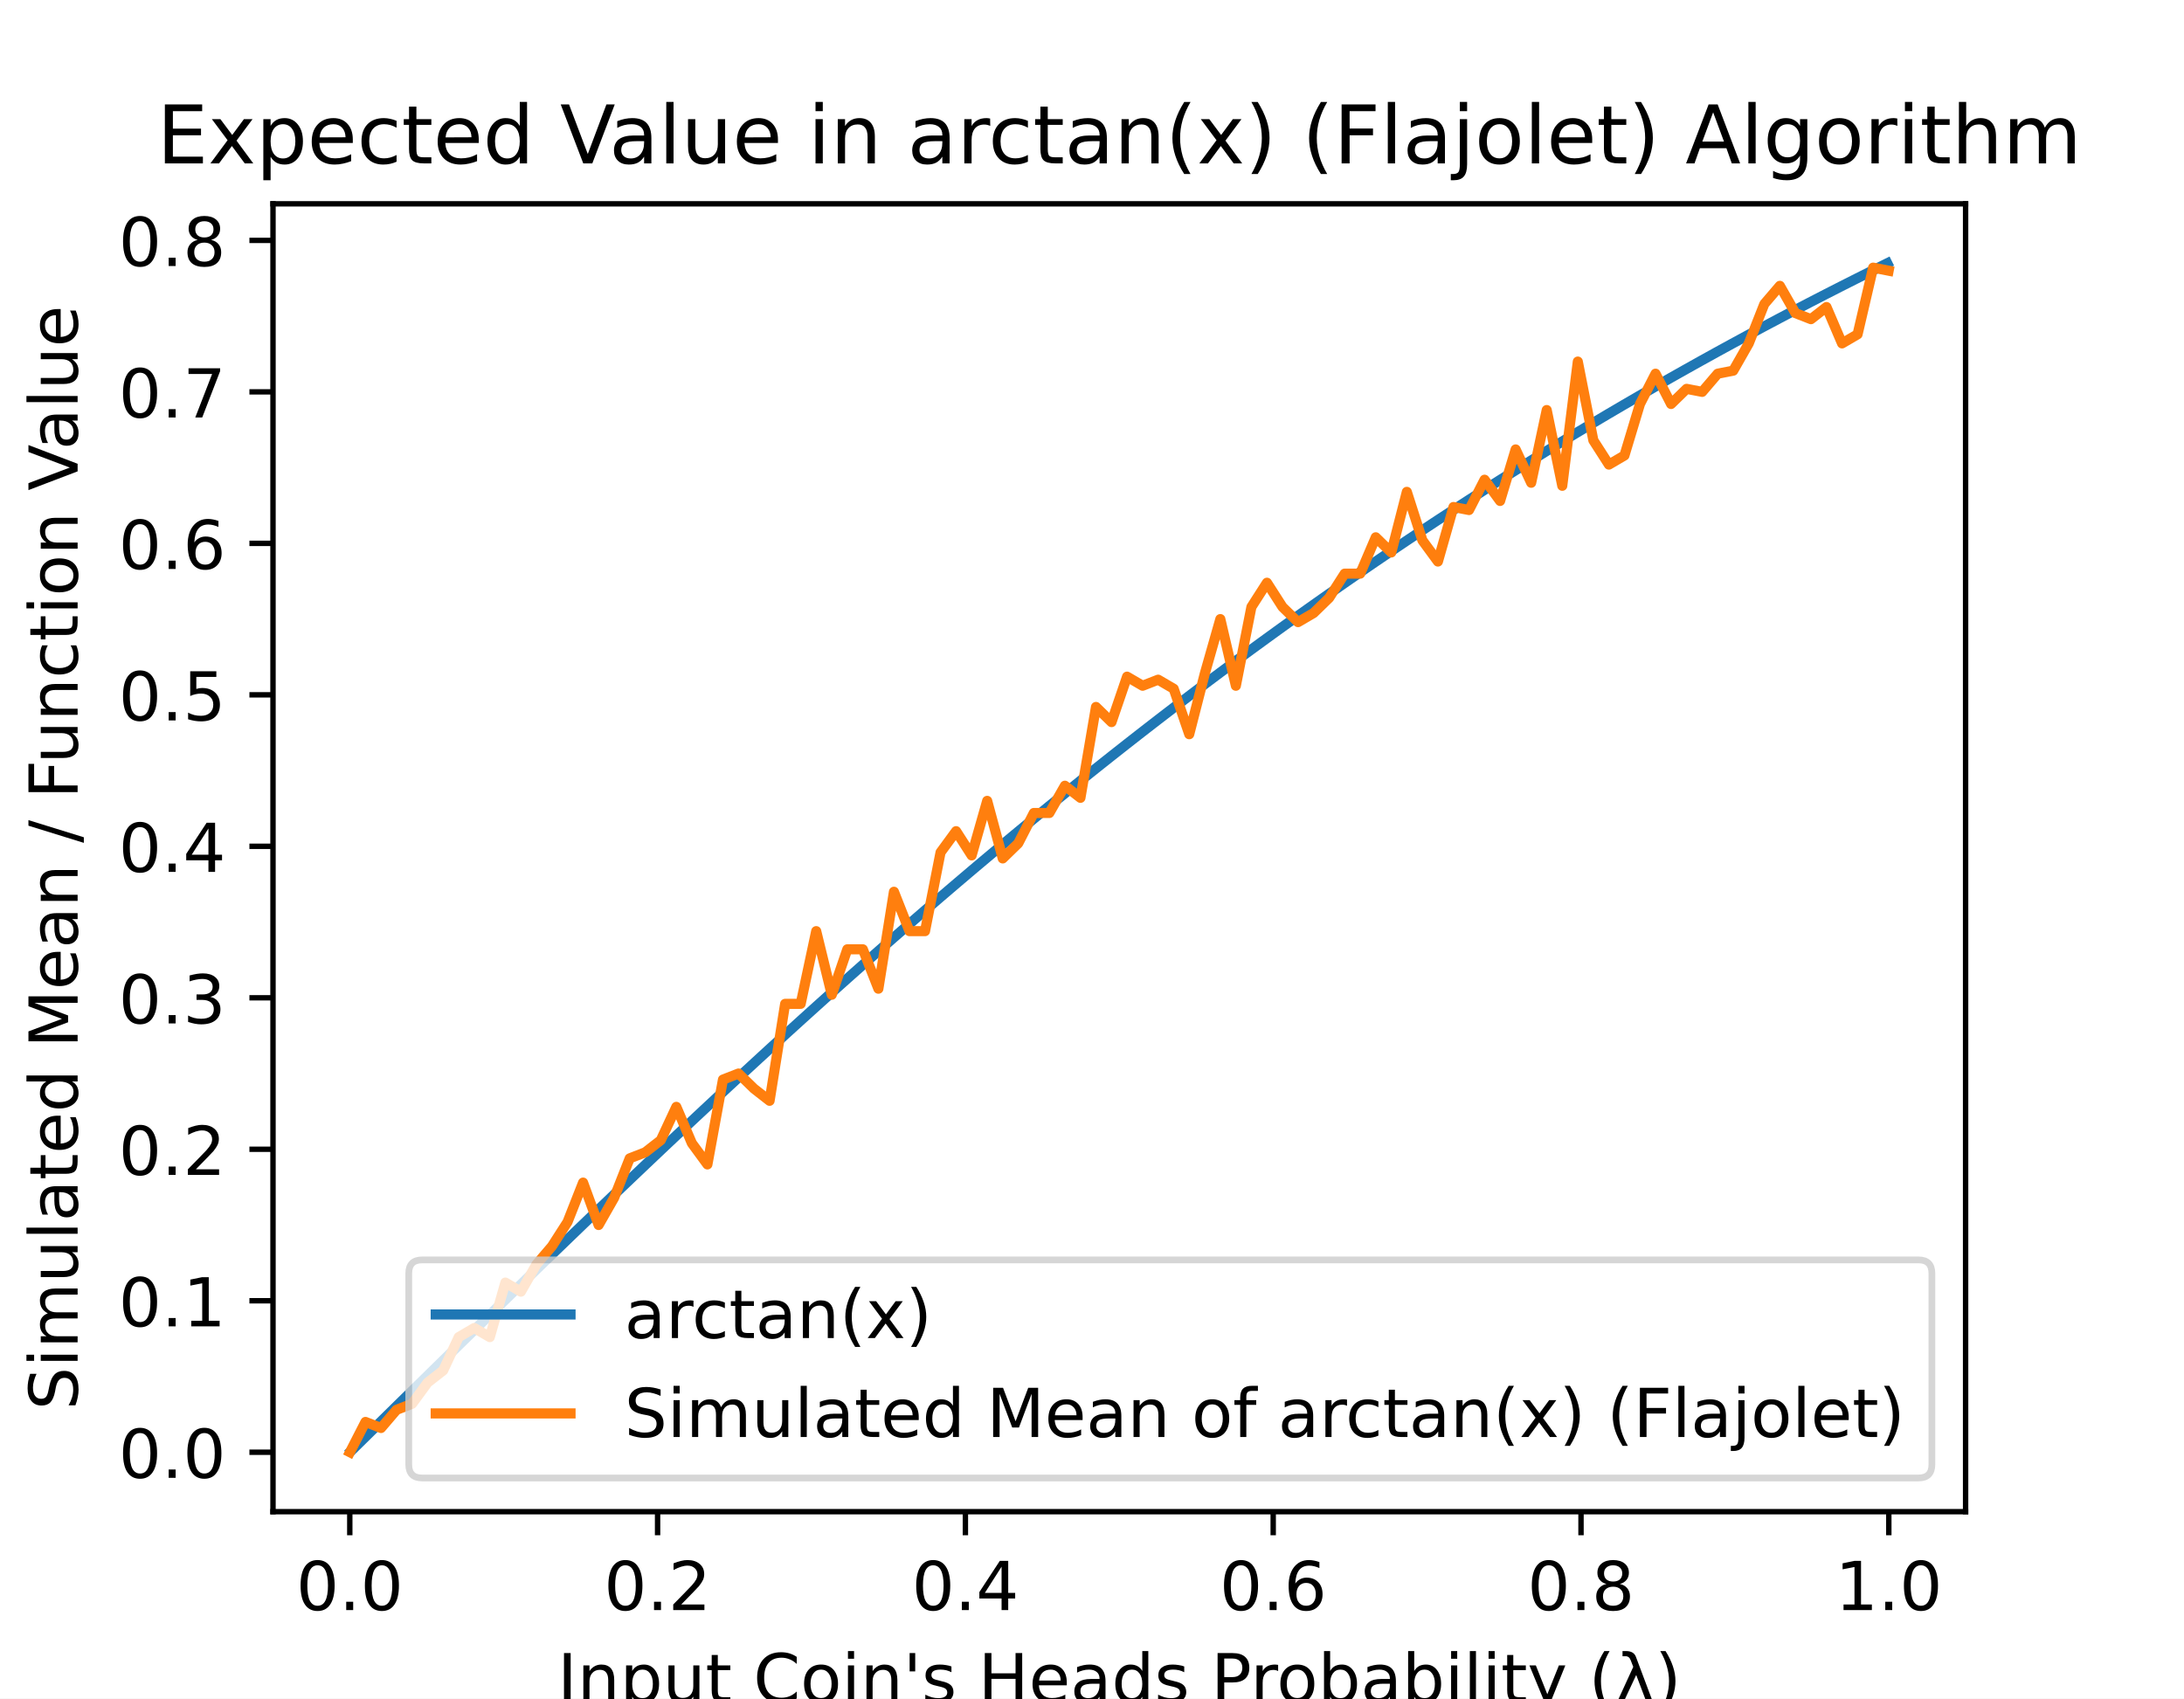
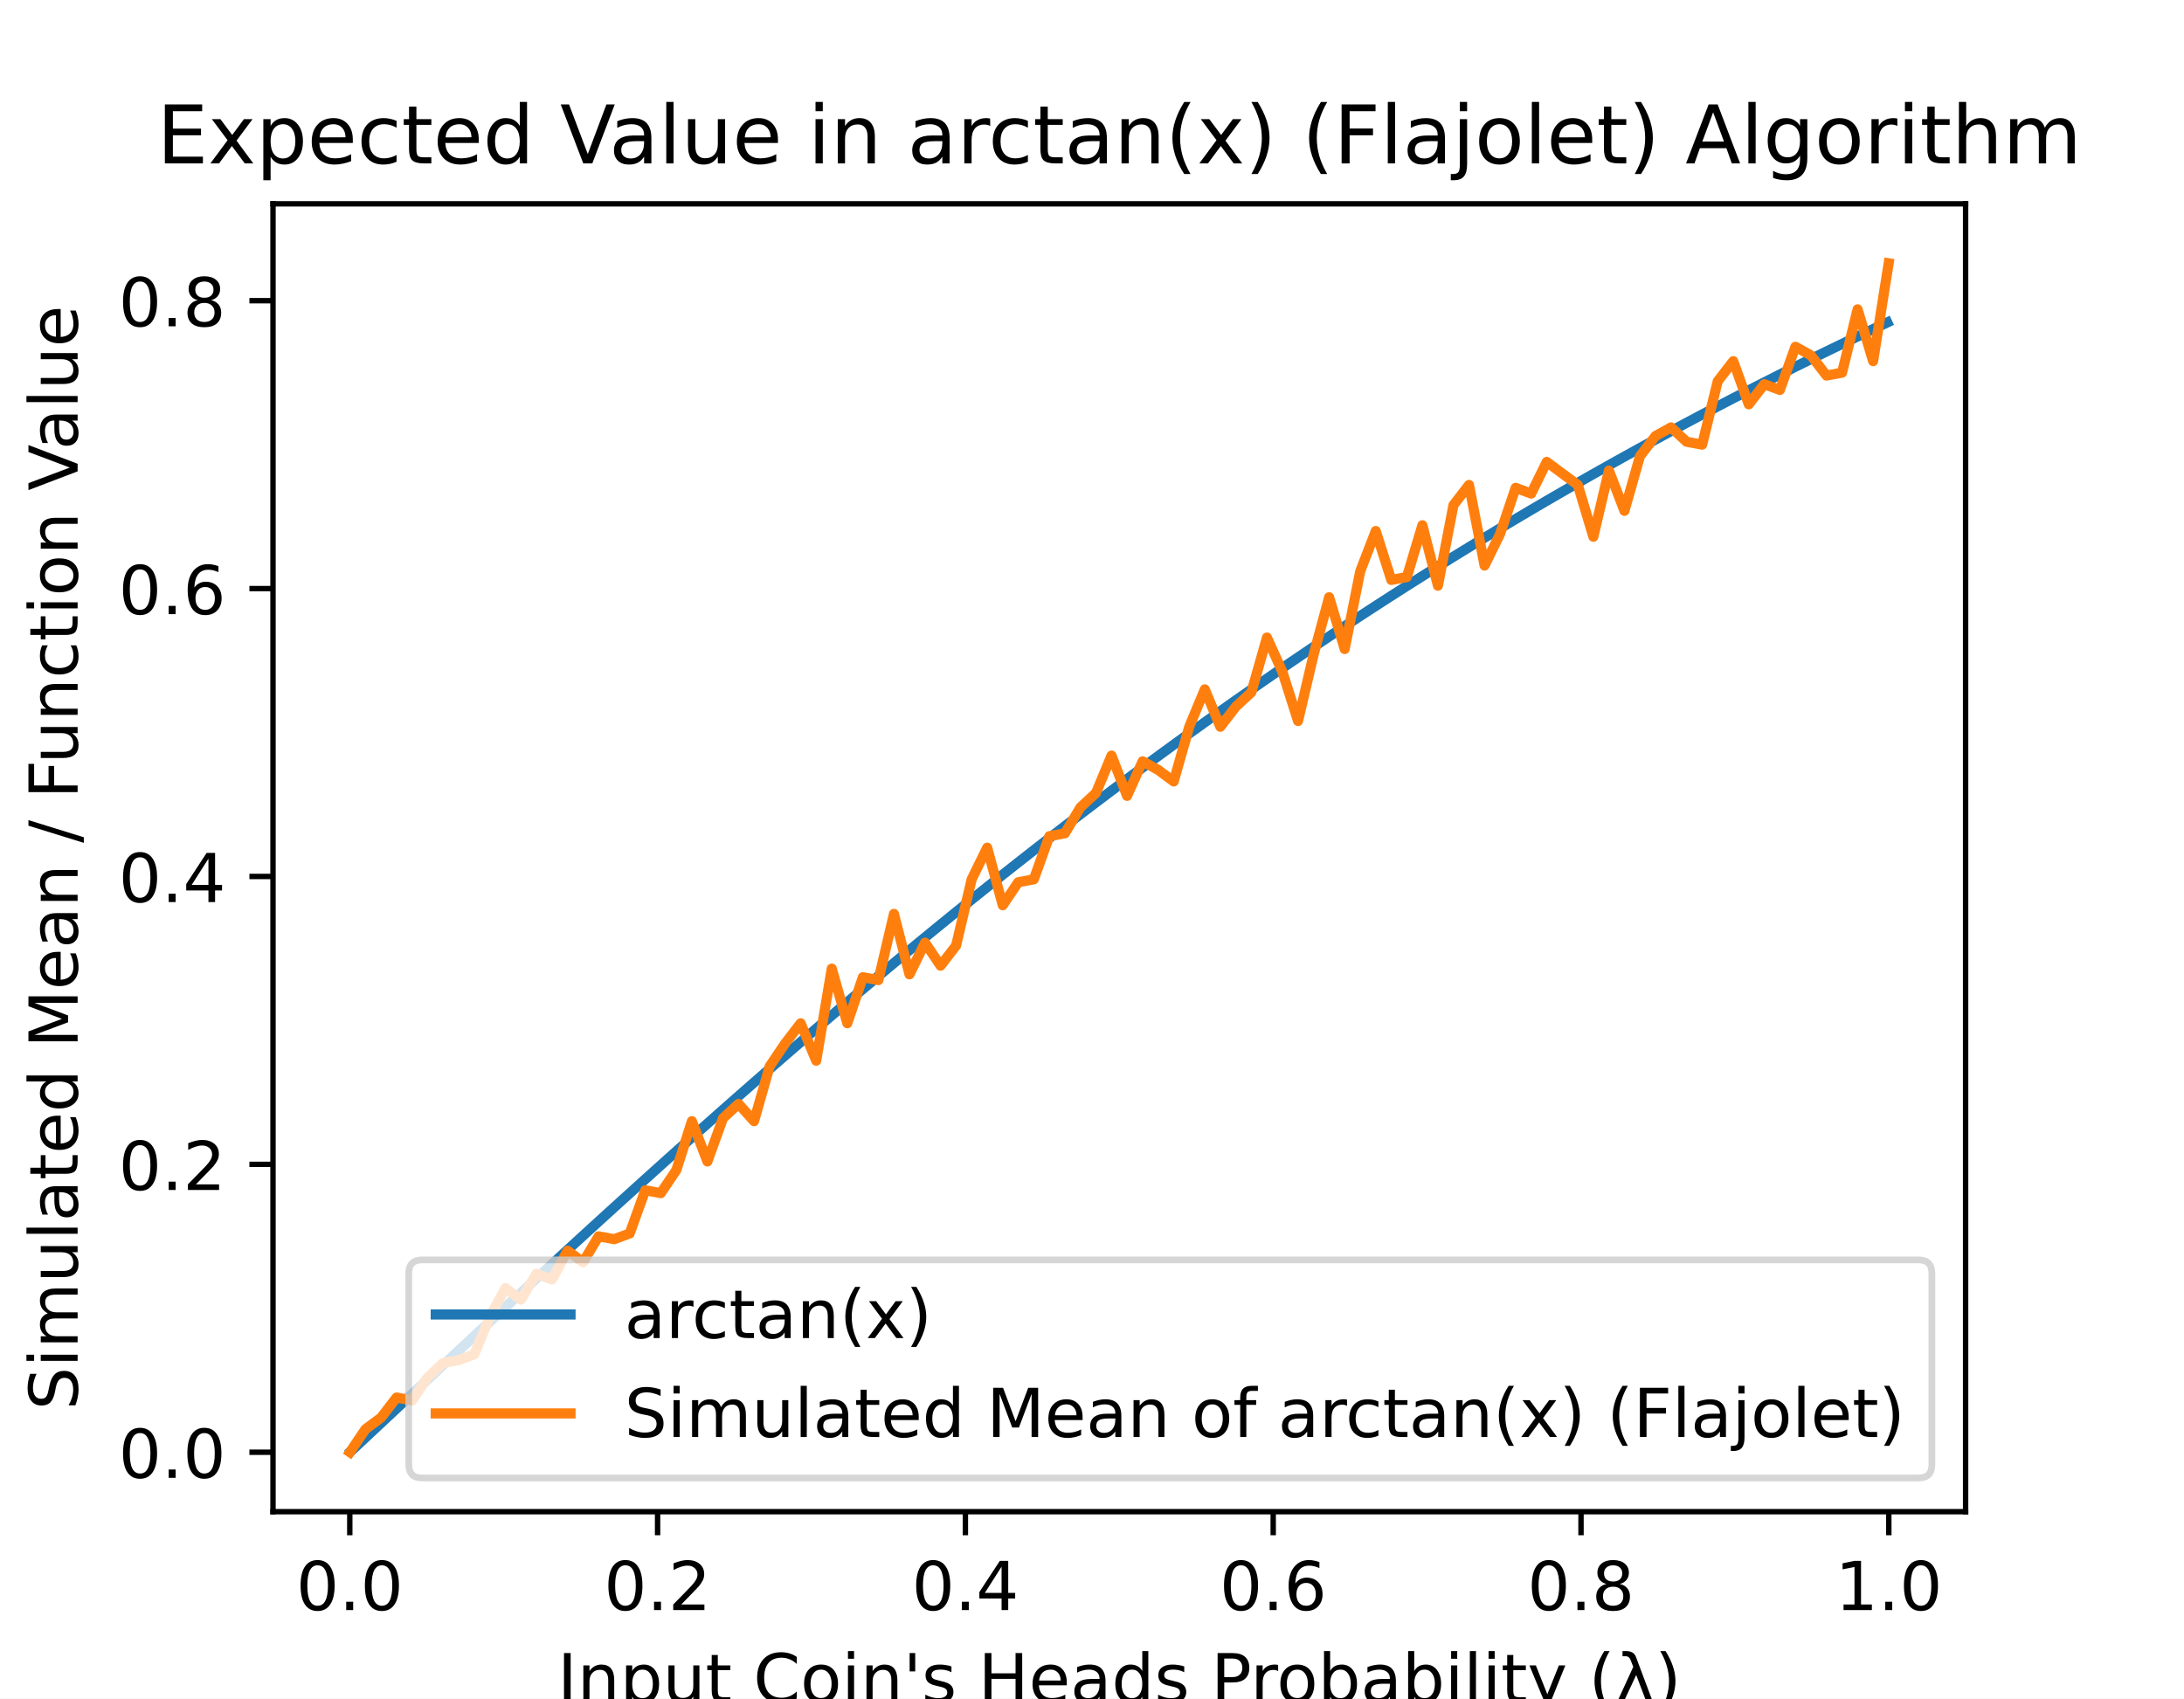
<svg xmlns="http://www.w3.org/2000/svg" xmlns:xlink="http://www.w3.org/1999/xlink" height="252pt" version="1.1" viewBox="0 0 324 252" width="324pt">
  <defs>
    <style type="text/css">
*{stroke-linecap:butt;stroke-linejoin:round;}
  </style>
  </defs>
  <g id="figure_1">
    <g id="patch_1">
      <path d="M 0 252  L 324 252  L 324 0  L 0 0  z " style="fill:#ffffff;" />
    </g>
    <g id="axes_1">
      <g id="patch_2">
        <path d="M 40.5 224.28  L 291.6 224.28  L 291.6 30.24  L 40.5 30.24  z " style="fill:#ffffff;" />
      </g>
      <g id="matplotlib.axis_1">
        <g id="xtick_1">
          <g id="line2d_1">
            <defs>
-               <path d="M 0 0  L 0 3.5  " id="m25f079a2cb" style="stroke:#000000;stroke-width:0.8;" />
+               <path d="M 0 0  L 0 3.5  " id="m3f773a870d" style="stroke:#000000;stroke-width:0.8;" />
            </defs>
            <g>
-               <use style="stroke:#000000;stroke-width:0.8;" x="51.891" xlink:href="#m25f079a2cb" y="224.28" />
+               <use style="stroke:#000000;stroke-width:0.8;" x="51.891" xlink:href="#m3f773a870d" y="224.28" />
            </g>
          </g>
          <g id="text_1">
            <text style="font-family:DejaVu Sans;font-size:10px;font-style:normal;font-weight:normal;text-anchor:middle;" transform="rotate(-0, 51.89081, 238.8784)" x="51.891" y="238.878">0.0</text>
          </g>
        </g>
        <g id="xtick_2">
          <g id="line2d_2">
            <g>
-               <use style="stroke:#000000;stroke-width:0.8;" x="97.554" xlink:href="#m25f079a2cb" y="224.28" />
+               <use style="stroke:#000000;stroke-width:0.8;" x="97.554" xlink:href="#m3f773a870d" y="224.28" />
            </g>
          </g>
          <g id="text_2">
            <text style="font-family:DejaVu Sans;font-size:10px;font-style:normal;font-weight:normal;text-anchor:middle;" transform="rotate(-0, 97.55448, 238.8784)" x="97.554" y="238.878">0.2</text>
          </g>
        </g>
        <g id="xtick_3">
          <g id="line2d_3">
            <g>
-               <use style="stroke:#000000;stroke-width:0.8;" x="143.218" xlink:href="#m25f079a2cb" y="224.28" />
+               <use style="stroke:#000000;stroke-width:0.8;" x="143.218" xlink:href="#m3f773a870d" y="224.28" />
            </g>
          </g>
          <g id="text_3">
            <text style="font-family:DejaVu Sans;font-size:10px;font-style:normal;font-weight:normal;text-anchor:middle;" transform="rotate(-0, 143.2182, 238.8784)" x="143.218" y="238.878">0.4</text>
          </g>
        </g>
        <g id="xtick_4">
          <g id="line2d_4">
            <g>
-               <use style="stroke:#000000;stroke-width:0.8;" x="188.882" xlink:href="#m25f079a2cb" y="224.28" />
+               <use style="stroke:#000000;stroke-width:0.8;" x="188.882" xlink:href="#m3f773a870d" y="224.28" />
            </g>
          </g>
          <g id="text_4">
            <text style="font-family:DejaVu Sans;font-size:10px;font-style:normal;font-weight:normal;text-anchor:middle;" transform="rotate(-0, 188.8818, 238.8784)" x="188.882" y="238.878">0.6</text>
          </g>
        </g>
        <g id="xtick_5">
          <g id="line2d_5">
            <g>
-               <use style="stroke:#000000;stroke-width:0.8;" x="234.546" xlink:href="#m25f079a2cb" y="224.28" />
+               <use style="stroke:#000000;stroke-width:0.8;" x="234.546" xlink:href="#m3f773a870d" y="224.28" />
            </g>
          </g>
          <g id="text_5">
            <text style="font-family:DejaVu Sans;font-size:10px;font-style:normal;font-weight:normal;text-anchor:middle;" transform="rotate(-0, 234.5455, 238.8784)" x="234.546" y="238.878">0.8</text>
          </g>
        </g>
        <g id="xtick_6">
          <g id="line2d_6">
            <g>
-               <use style="stroke:#000000;stroke-width:0.8;" x="280.209" xlink:href="#m25f079a2cb" y="224.28" />
+               <use style="stroke:#000000;stroke-width:0.8;" x="280.209" xlink:href="#m3f773a870d" y="224.28" />
            </g>
          </g>
          <g id="text_6">
            <text style="font-family:DejaVu Sans;font-size:10px;font-style:normal;font-weight:normal;text-anchor:middle;" transform="rotate(-0, 280.2092, 238.8784)" x="280.209" y="238.878">1.0</text>
          </g>
        </g>
        <g id="text_7">
          <text style="font-family:DejaVu Sans;font-size:10px;font-style:normal;font-weight:normal;text-anchor:middle;" transform="rotate(-0, 166.05, 252.5566)" x="166.05" y="252.557">Input Coin's Heads Probability (λ)</text>
        </g>
      </g>
      <g id="matplotlib.axis_2">
        <g id="ytick_1">
          <g id="line2d_7">
            <defs>
-               <path d="M 0 0  L -3.5 0  " id="mdbbec72e59" style="stroke:#000000;stroke-width:0.8;" />
+               <path d="M 0 0  L -3.5 0  " id="m9f532d4350" style="stroke:#000000;stroke-width:0.8;" />
            </defs>
            <g>
-               <use style="stroke:#000000;stroke-width:0.8;" x="40.5" xlink:href="#mdbbec72e59" y="215.46" />
+               <use style="stroke:#000000;stroke-width:0.8;" x="40.5" xlink:href="#m9f532d4350" y="215.46" />
            </g>
          </g>
          <g id="text_8">
            <text style="font-family:DejaVu Sans;font-size:10px;font-style:normal;font-weight:normal;text-anchor:end;" transform="rotate(-0, 33.5, 219.2592)" x="33.5" y="219.259">0.0</text>
          </g>
        </g>
        <g id="ytick_2">
          <g id="line2d_8">
            <g>
-               <use style="stroke:#000000;stroke-width:0.8;" x="40.5" xlink:href="#mdbbec72e59" y="192.986" />
+               <use style="stroke:#000000;stroke-width:0.8;" x="40.5" xlink:href="#m9f532d4350" y="172.748" />
            </g>
          </g>
          <g id="text_9">
-             <text style="font-family:DejaVu Sans;font-size:10px;font-style:normal;font-weight:normal;text-anchor:end;" transform="rotate(-0, 33.5, 196.785)" x="33.5" y="196.785">0.1</text>
+             <text style="font-family:DejaVu Sans;font-size:10px;font-style:normal;font-weight:normal;text-anchor:end;" transform="rotate(-0, 33.5, 176.5474)" x="33.5" y="176.547">0.2</text>
          </g>
        </g>
        <g id="ytick_3">
          <g id="line2d_9">
            <g>
-               <use style="stroke:#000000;stroke-width:0.8;" x="40.5" xlink:href="#mdbbec72e59" y="170.511" />
+               <use style="stroke:#000000;stroke-width:0.8;" x="40.5" xlink:href="#m9f532d4350" y="130.036" />
            </g>
          </g>
          <g id="text_10">
-             <text style="font-family:DejaVu Sans;font-size:10px;font-style:normal;font-weight:normal;text-anchor:end;" transform="rotate(-0, 33.5, 174.3107)" x="33.5" y="174.311">0.2</text>
+             <text style="font-family:DejaVu Sans;font-size:10px;font-style:normal;font-weight:normal;text-anchor:end;" transform="rotate(-0, 33.5, 133.8355)" x="33.5" y="133.835">0.4</text>
          </g>
        </g>
        <g id="ytick_4">
          <g id="line2d_10">
            <g>
-               <use style="stroke:#000000;stroke-width:0.8;" x="40.5" xlink:href="#mdbbec72e59" y="148.037" />
+               <use style="stroke:#000000;stroke-width:0.8;" x="40.5" xlink:href="#m9f532d4350" y="87.324" />
            </g>
          </g>
          <g id="text_11">
-             <text style="font-family:DejaVu Sans;font-size:10px;font-style:normal;font-weight:normal;text-anchor:end;" transform="rotate(-0, 33.5, 151.8364)" x="33.5" y="151.836">0.3</text>
+             <text style="font-family:DejaVu Sans;font-size:10px;font-style:normal;font-weight:normal;text-anchor:end;" transform="rotate(-0, 33.5, 91.12363)" x="33.5" y="91.124">0.6</text>
          </g>
        </g>
        <g id="ytick_5">
          <g id="line2d_11">
            <g>
-               <use style="stroke:#000000;stroke-width:0.8;" x="40.5" xlink:href="#mdbbec72e59" y="125.563" />
+               <use style="stroke:#000000;stroke-width:0.8;" x="40.5" xlink:href="#m9f532d4350" y="44.613" />
            </g>
          </g>
          <g id="text_12">
-             <text style="font-family:DejaVu Sans;font-size:10px;font-style:normal;font-weight:normal;text-anchor:end;" transform="rotate(-0, 33.5, 129.3622)" x="33.5" y="129.362">0.4</text>
+             <text style="font-family:DejaVu Sans;font-size:10px;font-style:normal;font-weight:normal;text-anchor:end;" transform="rotate(-0, 33.5, 48.41176)" x="33.5" y="48.412">0.8</text>
          </g>
        </g>
-         <g id="ytick_6">
-           <g id="line2d_12">
-             <g>
-               <use style="stroke:#000000;stroke-width:0.8;" x="40.5" xlink:href="#mdbbec72e59" y="103.089" />
-             </g>
-           </g>
-           <g id="text_13">
-             <text style="font-family:DejaVu Sans;font-size:10px;font-style:normal;font-weight:normal;text-anchor:end;" transform="rotate(-0, 33.5, 106.8879)" x="33.5" y="106.888">0.5</text>
-           </g>
-         </g>
-         <g id="ytick_7">
-           <g id="line2d_13">
-             <g>
-               <use style="stroke:#000000;stroke-width:0.8;" x="40.5" xlink:href="#mdbbec72e59" y="80.614" />
-             </g>
-           </g>
-           <g id="text_14">
-             <text style="font-family:DejaVu Sans;font-size:10px;font-style:normal;font-weight:normal;text-anchor:end;" transform="rotate(-0, 33.5, 84.41366)" x="33.5" y="84.414">0.6</text>
-           </g>
-         </g>
-         <g id="ytick_8">
-           <g id="line2d_14">
-             <g>
-               <use style="stroke:#000000;stroke-width:0.8;" x="40.5" xlink:href="#mdbbec72e59" y="58.14" />
-             </g>
-           </g>
-           <g id="text_15">
-             <text style="font-family:DejaVu Sans;font-size:10px;font-style:normal;font-weight:normal;text-anchor:end;" transform="rotate(-0, 33.5, 61.9394)" x="33.5" y="61.939">0.7</text>
-           </g>
-         </g>
-         <g id="ytick_9">
-           <g id="line2d_15">
-             <g>
-               <use style="stroke:#000000;stroke-width:0.8;" x="40.5" xlink:href="#mdbbec72e59" y="35.666" />
-             </g>
-           </g>
-           <g id="text_16">
-             <text style="font-family:DejaVu Sans;font-size:10px;font-style:normal;font-weight:normal;text-anchor:end;" transform="rotate(-0, 33.5, 39.46514)" x="33.5" y="39.465">0.8</text>
-           </g>
-         </g>
-         <g id="text_17">
+         <g id="text_13">
          <text style="font-family:DejaVu Sans;font-size:10px;font-style:normal;font-weight:normal;text-anchor:middle;" transform="rotate(-90, 11.51719, 127.26)" x="11.517" y="127.26">Simulated Mean / Function Value</text>
        </g>
      </g>
-       <g id="line2d_16">
-         <path clip-path="url(#p1ef46bcbb6)" d="M 52.119 215.235  L 54.421 212.97  L 56.722 210.705  L 59.024 208.441  L 61.326 206.178  L 63.627 203.917  L 65.929 201.659  L 68.231 199.404  L 70.532 197.151  L 72.834 194.903  L 75.135 192.658  L 77.437 190.418  L 79.739 188.183  L 82.04 185.953  L 84.342 183.73  L 86.644 181.512  L 88.945 179.301  L 91.247 177.097  L 93.549 174.901  L 95.85 172.712  L 98.152 170.532  L 100.453 168.36  L 102.755 166.197  L 105.057 164.043  L 107.358 161.899  L 109.66 159.764  L 111.962 157.64  L 114.263 155.527  L 116.565 153.424  L 118.867 151.332  L 121.168 149.252  L 123.47 147.183  L 125.771 145.126  L 128.073 143.082  L 130.375 141.049  L 132.676 139.029  L 134.978 137.022  L 137.28 135.028  L 139.581 133.047  L 141.883 131.079  L 144.184 129.125  L 146.486 127.185  L 148.788 125.258  L 151.089 123.345  L 153.391 121.446  L 155.693 119.562  L 157.994 117.691  L 160.296 115.835  L 162.598 113.994  L 164.899 112.167  L 167.201 110.354  L 169.502 108.556  L 171.804 106.773  L 174.106 105.005  L 176.407 103.251  L 178.709 101.512  L 181.011 99.788  L 183.312 98.079  L 185.614 96.385  L 187.916 94.705  L 190.217 93.041  L 192.519 91.391  L 194.82 89.756  L 197.122 88.135  L 199.424 86.53  L 201.725 84.939  L 204.027 83.363  L 206.329 81.801  L 208.63 80.254  L 210.932 78.721  L 213.233 77.203  L 215.535 75.699  L 217.837 74.21  L 220.138 72.734  L 222.44 71.273  L 224.742 69.826  L 227.043 68.393  L 229.345 66.973  L 231.647 65.568  L 233.948 64.176  L 236.25 62.798  L 238.551 61.433  L 240.853 60.082  L 243.155 58.744  L 245.456 57.419  L 247.758 56.107  L 250.06 54.809  L 252.361 53.523  L 254.663 52.25  L 256.965 50.99  L 259.266 49.742  L 261.568 48.507  L 263.869 47.284  L 266.171 46.073  L 268.473 44.875  L 270.774 43.688  L 273.076 42.514  L 275.378 41.351  L 277.679 40.2  L 279.981 39.06  " style="fill:none;stroke:#1f77b4;stroke-linecap:square;stroke-width:1.5;" />
+       <g id="line2d_12">
+         <path clip-path="url(#p2a4033c65d)" d="M 52.119 215.246  L 54.421 213.094  L 56.722 210.941  L 59.024 208.79  L 61.326 206.64  L 63.627 204.492  L 65.929 202.346  L 68.231 200.202  L 70.532 198.062  L 72.834 195.925  L 75.135 193.793  L 77.437 191.664  L 79.739 189.54  L 82.04 187.422  L 84.342 185.308  L 86.644 183.201  L 88.945 181.1  L 91.247 179.006  L 93.549 176.919  L 95.85 174.839  L 98.152 172.767  L 100.453 170.704  L 102.755 168.648  L 105.057 166.602  L 107.358 164.564  L 109.66 162.536  L 111.962 160.517  L 114.263 158.509  L 116.565 156.511  L 118.867 154.523  L 121.168 152.546  L 123.47 150.581  L 125.771 148.626  L 128.073 146.683  L 130.375 144.752  L 132.676 142.832  L 134.978 140.925  L 137.28 139.03  L 139.581 137.148  L 141.883 135.278  L 144.184 133.421  L 146.486 131.577  L 148.788 129.746  L 151.089 127.929  L 153.391 126.124  L 155.693 124.334  L 157.994 122.556  L 160.296 120.793  L 162.598 119.043  L 164.899 117.307  L 167.201 115.584  L 169.502 113.876  L 171.804 112.182  L 174.106 110.501  L 176.407 108.835  L 178.709 107.183  L 181.011 105.544  L 183.312 103.92  L 185.614 102.31  L 187.916 100.714  L 190.217 99.132  L 192.519 97.565  L 194.82 96.011  L 197.122 94.471  L 199.424 92.945  L 201.725 91.434  L 204.027 89.936  L 206.329 88.452  L 208.63 86.982  L 210.932 85.525  L 213.233 84.083  L 215.535 82.654  L 217.837 81.238  L 220.138 79.836  L 222.44 78.448  L 224.742 77.073  L 227.043 75.711  L 229.345 74.362  L 231.647 73.026  L 233.948 71.704  L 236.25 70.394  L 238.551 69.098  L 240.853 67.813  L 243.155 66.542  L 245.456 65.283  L 247.758 64.037  L 250.06 62.803  L 252.361 61.581  L 254.663 60.372  L 256.965 59.174  L 259.266 57.988  L 261.568 56.815  L 263.869 55.653  L 266.171 54.502  L 268.473 53.363  L 270.774 52.236  L 273.076 51.12  L 275.378 50.015  L 277.679 48.921  L 279.981 47.838  " style="fill:none;stroke:#1f77b4;stroke-linecap:square;stroke-width:1.5;" />
      </g>
-       <g id="line2d_17">
-         <path clip-path="url(#p1ef46bcbb6)" d="M 51.914 215.46  L 54.219 210.965  L 56.525 211.864  L 58.831 209.167  L 61.137 208.268  L 63.443 205.122  L 65.748 203.324  L 68.054 198.38  L 70.36 197.031  L 72.666 198.38  L 74.971 190.289  L 77.277 191.637  L 79.583 187.592  L 81.889 184.895  L 84.195 181.299  L 86.5 175.456  L 88.806 181.749  L 91.112 177.703  L 93.418 171.86  L 95.724 170.961  L 98.029 169.163  L 100.335 164.219  L 102.641 169.613  L 104.947 172.759  L 107.252 160.173  L 109.558 159.274  L 111.864 161.522  L 114.17 163.32  L 116.476 148.936  L 118.781 148.936  L 121.087 138.149  L 123.393 147.588  L 125.699 140.845  L 128.005 140.845  L 130.31 146.689  L 132.616 132.305  L 134.922 138.149  L 137.228 138.149  L 139.533 126.462  L 141.839 123.316  L 144.145 126.911  L 146.451 118.821  L 148.757 127.361  L 151.062 125.113  L 153.368 120.619  L 155.674 120.619  L 157.98 116.573  L 160.286 118.371  L 162.591 104.887  L 164.897 107.134  L 167.203 100.392  L 169.509 101.74  L 171.814 100.841  L 174.12 102.19  L 176.426 108.932  L 178.732 99.942  L 181.038 91.852  L 183.343 101.74  L 185.649 90.054  L 187.955 86.458  L 190.261 90.054  L 192.567 92.301  L 194.872 90.953  L 197.178 88.705  L 199.484 85.109  L 201.79 85.109  L 204.095 79.715  L 206.401 81.963  L 208.707 72.973  L 211.013 80.165  L 213.319 83.311  L 215.624 75.221  L 217.93 75.67  L 220.236 71.175  L 222.542 74.322  L 224.848 66.68  L 227.153 71.625  L 229.459 60.837  L 231.765 72.074  L 234.071 53.645  L 236.376 65.332  L 238.682 68.928  L 240.988 67.579  L 243.294 59.938  L 245.6 55.443  L 247.905 59.938  L 250.211 57.691  L 252.517 58.14  L 254.823 55.443  L 257.129 54.994  L 259.434 50.948  L 261.74 45.105  L 264.046 42.408  L 266.352 46.454  L 268.657 47.353  L 270.963 45.555  L 273.269 50.948  L 275.575 49.6  L 277.881 39.711  L 280.186 40.161  " style="fill:none;stroke:#ff7f0e;stroke-linecap:square;stroke-width:1.5;" />
+       <g id="line2d_13">
+         <path clip-path="url(#p2a4033c65d)" d="M 51.914 215.46  L 54.219 212.043  L 56.525 210.335  L 58.831 207.345  L 61.137 207.772  L 63.443 204.355  L 65.748 202.219  L 68.054 201.792  L 70.36 200.938  L 72.666 195.385  L 74.971 191.114  L 77.277 192.823  L 79.583 188.979  L 81.889 189.833  L 84.195 185.562  L 86.5 187.27  L 88.806 183.426  L 91.112 183.853  L 93.418 182.999  L 95.724 176.592  L 98.029 177.019  L 100.335 173.602  L 102.641 166.341  L 104.947 172.321  L 107.252 165.914  L 109.558 163.779  L 111.864 166.341  L 114.17 158.226  L 116.476 154.809  L 118.781 151.819  L 121.087 157.372  L 123.393 143.704  L 125.699 151.819  L 128.005 144.985  L 130.31 145.413  L 132.616 135.589  L 134.922 144.558  L 137.228 139.86  L 139.533 143.277  L 141.839 140.287  L 144.145 130.463  L 146.451 125.765  L 148.757 134.307  L 151.062 130.891  L 153.368 130.463  L 155.674 124.057  L 157.98 123.629  L 160.286 119.785  L 162.591 117.65  L 164.897 112.097  L 167.203 118.077  L 169.509 112.952  L 171.814 114.233  L 174.12 115.941  L 176.426 107.826  L 178.732 102.274  L 181.038 107.826  L 183.343 104.836  L 185.649 102.701  L 187.955 94.585  L 190.261 99.711  L 192.567 106.972  L 194.872 97.148  L 197.178 88.606  L 199.484 96.294  L 201.79 84.762  L 204.095 78.782  L 206.401 86.043  L 208.707 85.616  L 211.013 77.928  L 213.319 86.897  L 215.624 74.938  L 217.93 71.948  L 220.236 83.907  L 222.542 79.209  L 224.848 72.375  L 227.153 73.229  L 229.459 68.531  L 231.765 70.24  L 234.071 71.948  L 236.376 79.636  L 238.682 69.813  L 240.988 75.792  L 243.294 67.677  L 245.6 64.687  L 247.905 63.406  L 250.211 65.541  L 252.517 65.968  L 254.823 56.572  L 257.129 53.582  L 259.434 59.989  L 261.74 56.999  L 264.046 57.853  L 266.352 51.446  L 268.657 52.728  L 270.963 55.718  L 273.269 55.291  L 275.575 45.894  L 277.881 53.582  L 280.186 39.06  " style="fill:none;stroke:#ff7f0e;stroke-linecap:square;stroke-width:1.5;" />
      </g>
      <g id="patch_3">
        <path d="M 40.5 224.28  L 40.5 30.24  " style="fill:none;stroke:#000000;stroke-linecap:square;stroke-linejoin:miter;stroke-width:0.8;" />
      </g>
      <g id="patch_4">
        <path d="M 291.6 224.28  L 291.6 30.24  " style="fill:none;stroke:#000000;stroke-linecap:square;stroke-linejoin:miter;stroke-width:0.8;" />
      </g>
      <g id="patch_5">
        <path d="M 40.5 224.28  L 291.6 224.28  " style="fill:none;stroke:#000000;stroke-linecap:square;stroke-linejoin:miter;stroke-width:0.8;" />
      </g>
      <g id="patch_6">
        <path d="M 40.5 30.24  L 291.6 30.24  " style="fill:none;stroke:#000000;stroke-linecap:square;stroke-linejoin:miter;stroke-width:0.8;" />
      </g>
-       <g id="text_18">
+       <g id="text_14">
        <text style="font-family:DejaVu Sans;font-size:12px;font-style:normal;font-weight:normal;text-anchor:middle;" transform="rotate(-0, 166.05, 24.24)" x="166.05" y="24.24">Expected Value in arctan(x) (Flajolet) Algorithm</text>
      </g>
      <g id="legend_1">
        <g id="patch_7">
          <path d="M 62.639 219.28  L 284.6 219.28  Q 286.6 219.28 286.6 217.28  L 286.6 188.924  Q 286.6 186.924 284.6 186.924  L 62.639 186.924  Q 60.639 186.924 60.639 188.924  L 60.639 217.28  Q 60.639 219.28 62.639 219.28  z " style="fill:#ffffff;opacity:0.8;stroke:#cccccc;stroke-linejoin:miter;" />
        </g>
-         <g id="line2d_18">
+         <g id="line2d_14">
          <path d="M 64.639 195.022  L 84.639 195.022  " style="fill:none;stroke:#1f77b4;stroke-linecap:square;stroke-width:1.5;" />
        </g>
-         <g id="line2d_19" />
-         <g id="text_19">
+         <g id="line2d_15" />
+         <g id="text_15">
          <text style="font-family:DejaVu Sans;font-size:10px;font-style:normal;font-weight:normal;text-anchor:start;" transform="rotate(-0, 92.63906, 198.5222)" x="92.639" y="198.522">arctan(x)</text>
        </g>
-         <g id="line2d_20">
+         <g id="line2d_16">
          <path d="M 64.639 209.7  L 84.639 209.7  " style="fill:none;stroke:#ff7f0e;stroke-linecap:square;stroke-width:1.5;" />
        </g>
-         <g id="line2d_21" />
-         <g id="text_20">
+         <g id="line2d_17" />
+         <g id="text_16">
          <text style="font-family:DejaVu Sans;font-size:10px;font-style:normal;font-weight:normal;text-anchor:start;" transform="rotate(-0, 92.63906, 213.2003)" x="92.639" y="213.2">Simulated Mean of arctan(x) (Flajolet)</text>
        </g>
      </g>
    </g>
  </g>
  <defs>
-     <clipPath id="p1ef46bcbb6">
+     <clipPath id="p2a4033c65d">
      <rect height="194.04" width="251.1" x="40.5" y="30.24" />
    </clipPath>
  </defs>
</svg>
